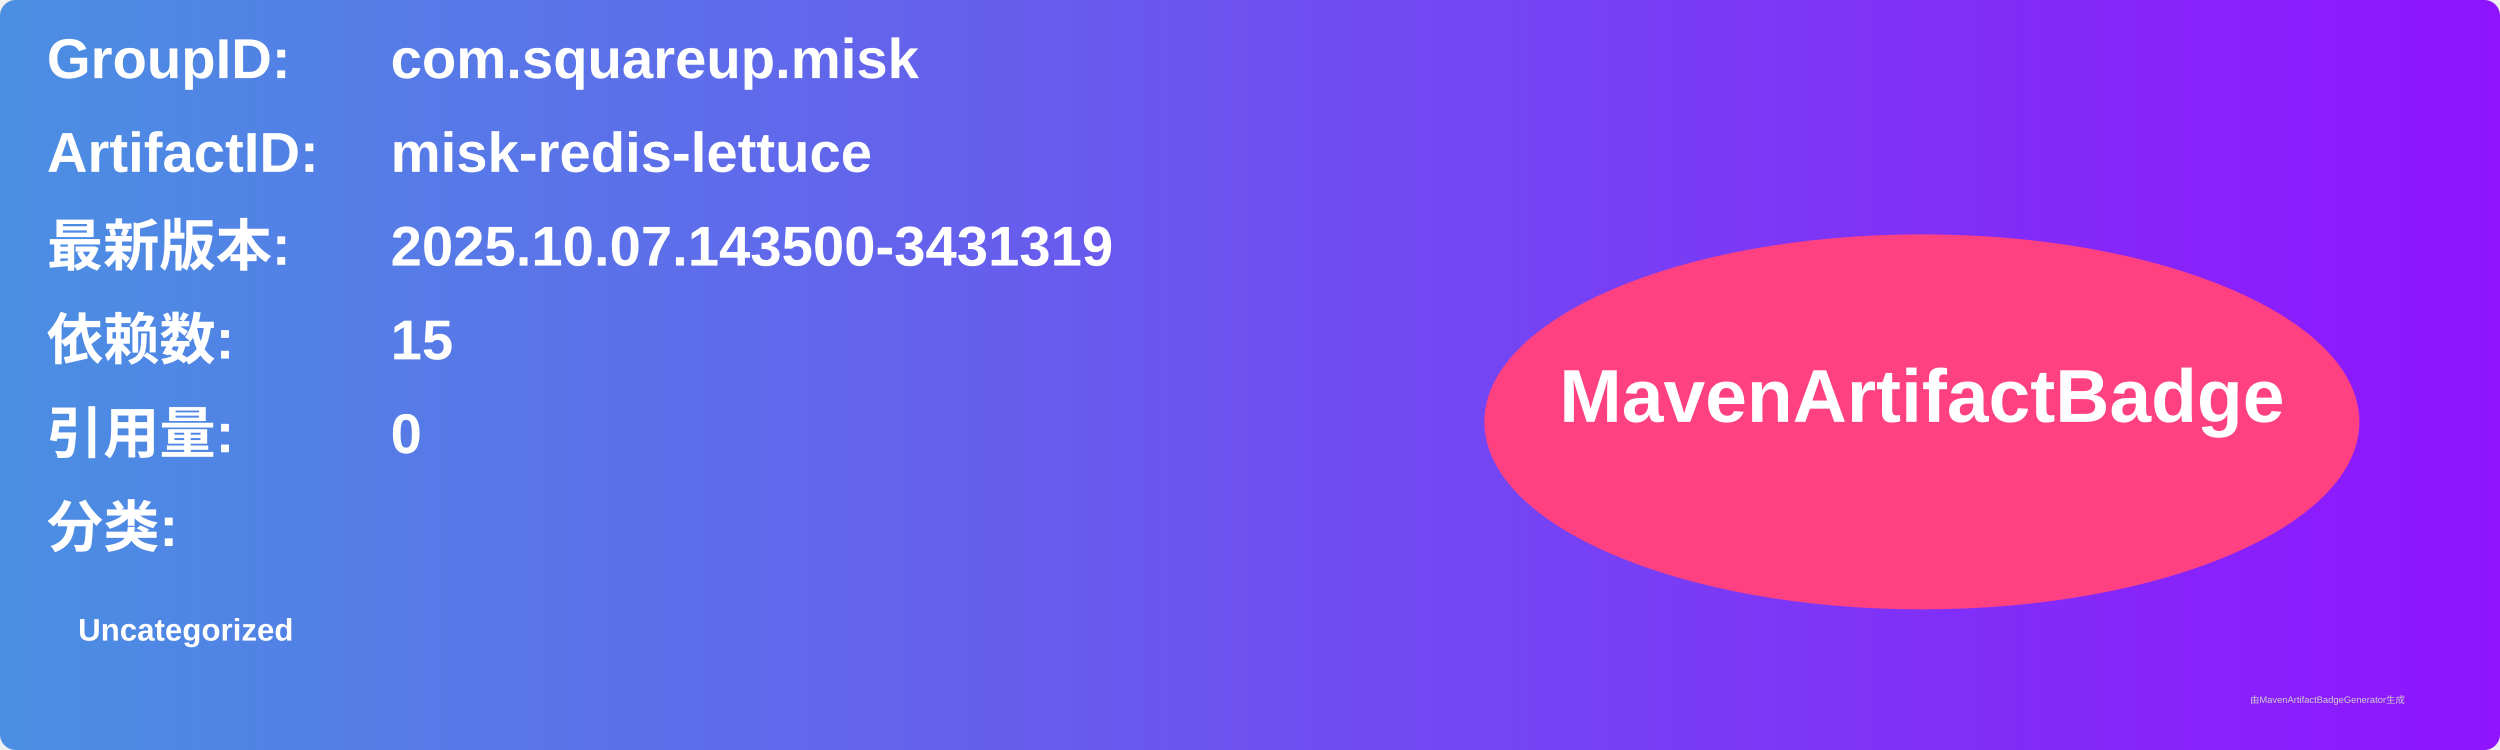
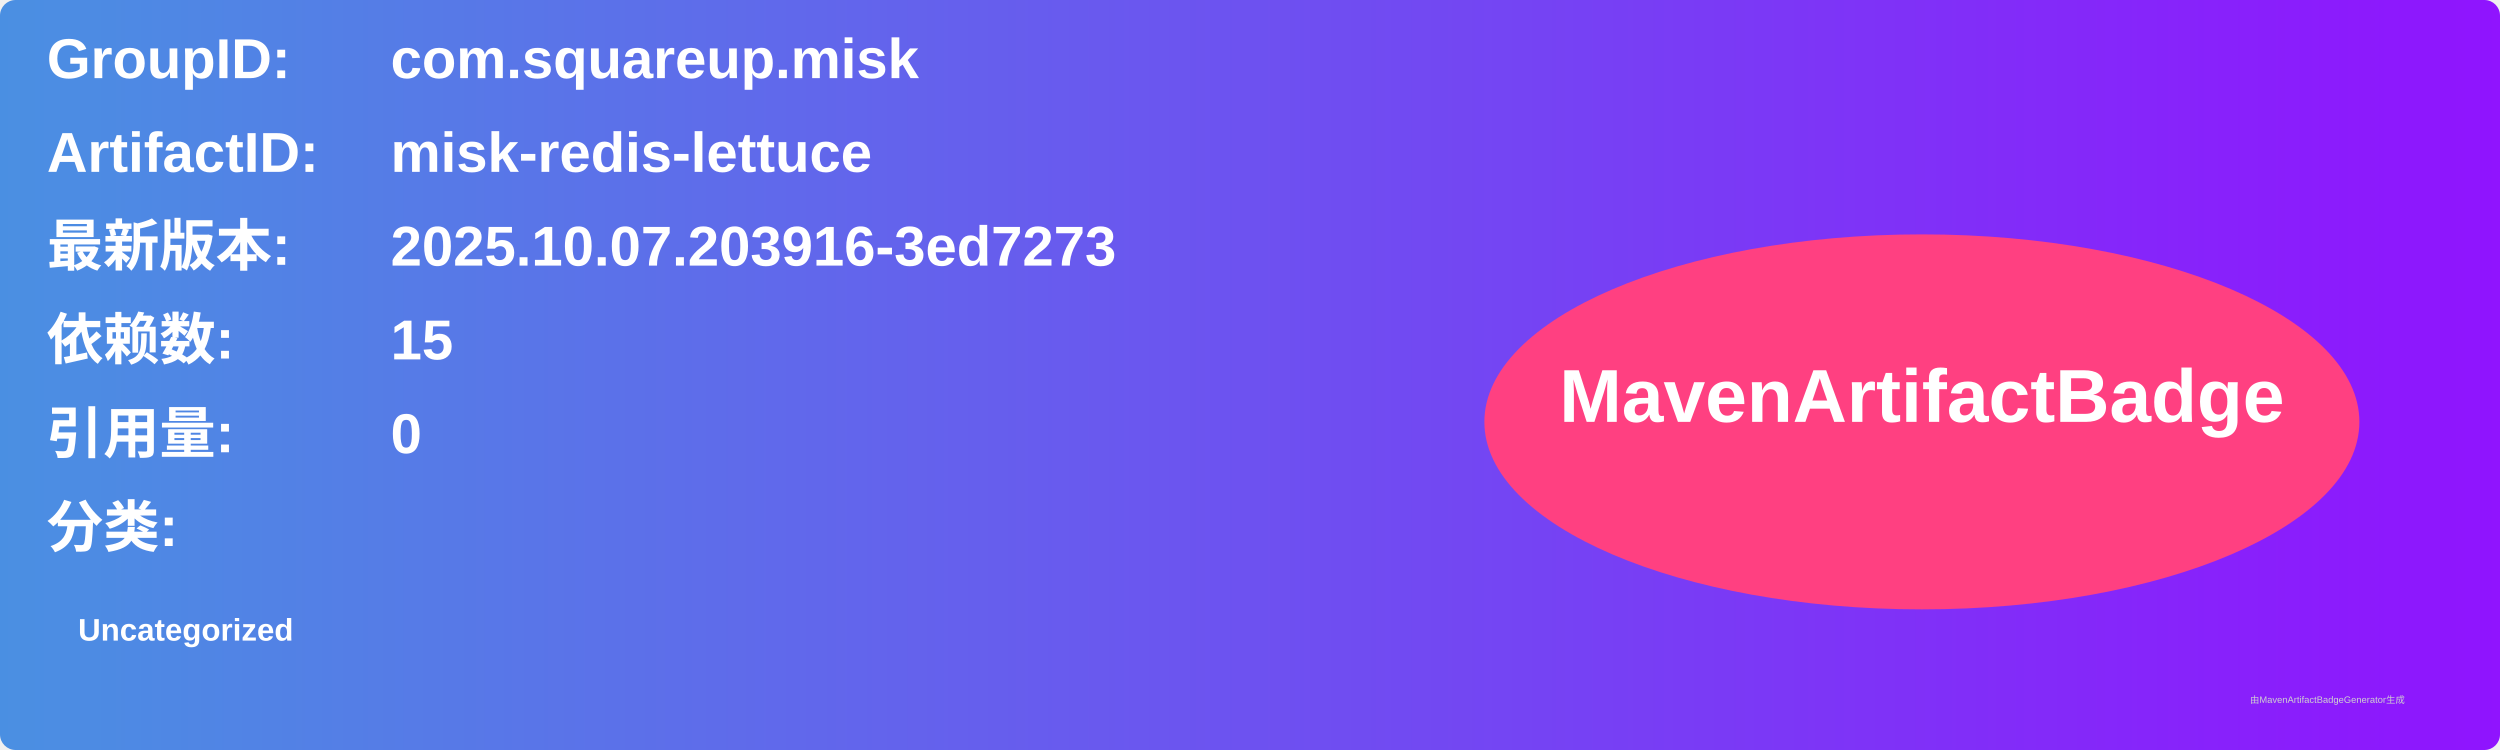
<svg xmlns="http://www.w3.org/2000/svg" width="800" height="240" viewBox="0 0 800 240">
  <linearGradient id="grad" x1="0%" y1="0%" x2="100%" y2="0%">
    <stop offset="0%" stop-color="#4a90e2" />
    <stop offset="100%" stop-color="#9013fe" />
  </linearGradient>
  <rect width="100%" height="100%" rx="5" ry="5" fill="url(#grad)" />
  <g transform="translate(15, 15)">
    <text x="0" y="10" font-family="Arial" font-size="18" fill="white" font-weight="bold" width="260">GroupID:</text>
    <text x="110" y="10" font-family="Arial" font-size="18" fill="white" font-weight="bold" width="460">com.squareup.misk</text>
    <text x="0" y="40" font-family="Arial" font-size="18" fill="white" font-weight="bold" width="260">ArtifactID:</text>
    <text x="110" y="40" font-family="Arial" font-size="18" fill="white" font-weight="bold" width="460">misk-redis-lettuce</text>
    <text x="0" y="70" font-family="Arial" font-size="18" fill="white" font-weight="bold">最新版本:</text>
    <text x="110" y="70" font-family="Arial" font-size="18" fill="white" font-weight="bold">
-       <tspan font-weight="bold">2025.10.07.143500-3431319</tspan>
+       <tspan font-weight="bold">2025.10.07.203916-3ed7273</tspan>
    </text>
    <text x="0" y="100" font-family="Arial" font-size="18" fill="white" font-weight="bold">依赖数: </text>
    <text x="110" y="100" font-family="Arial" font-size="18" fill="white">
      <tspan font-weight="bold">15</tspan>
    </text>
    <text x="0" y="130" font-family="Arial" font-size="18" fill="white" font-weight="bold">引用量: </text>
    <text x="110" y="130" font-family="Arial" font-size="18" fill="white">
      <tspan font-weight="bold">0</tspan>
    </text>
    <text x="0" y="160" font-family="Arial" font-size="18" fill="white" font-weight="bold">分类:</text>
    <text x="10" y="190" font-family="Arial" font-size="10" fill="white">
      <tspan font-weight="bold">Uncategorized</tspan>
    </text>
    <ellipse cx="600" cy="120" rx="140" ry="60" fill="#ff4081" />
    <text x="600" y="120" text-anchor="middle" font-family="Arial" font-size="24" fill="white" font-weight="bold">MavenArtifactBadge</text>
  </g>
  <text x="720" y="225" font-family="Arial" font-size="3" fill="#d0d0d0">由MavenArtifactBadgeGenerator生成</text>
</svg>
